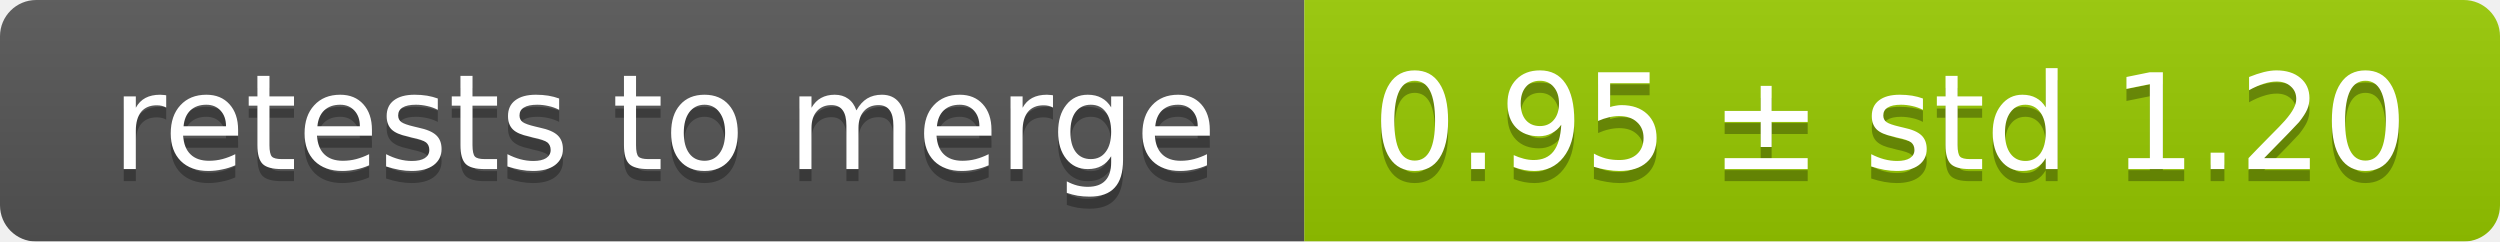
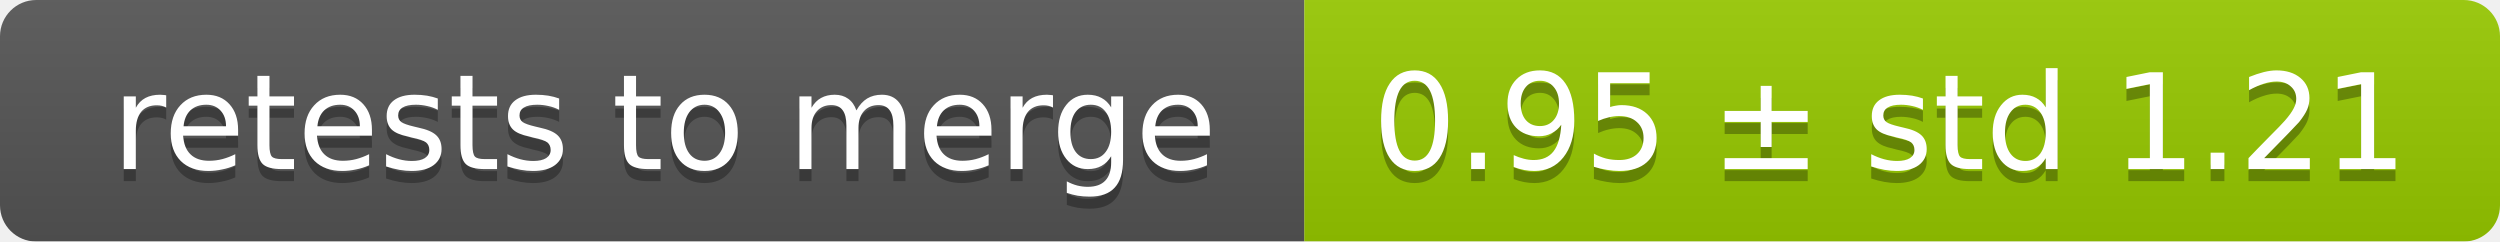
<svg xmlns="http://www.w3.org/2000/svg" width="207" height="20">
  <linearGradient id="smooth" x2="0" y2="100%">
    <stop offset="0" stop-color="#bbb" stop-opacity=".1" />
    <stop offset="1" stop-opacity=".1" />
  </linearGradient>
  <mask id="round">
    <rect width="207" height="20" rx="3" fill="#fff" />
  </mask>
  <g mask="url(#round)">
    <rect width="108" height="20" fill="#555" />
    <rect x="108" width="99" height="20" fill="#97ca00" />
    <rect width="207" height="20" fill="url(#smooth)" />
  </g>
  <g fill="#fff" text-anchor="middle" font-family="DejaVu Sans,Verdana,Geneva,sans-serif" font-size="11">
    <text x="55" y="15" fill="#010101" fill-opacity=".3">retests to merge</text>
    <text x="55" y="14">retests to merge</text>
-     <text x="156.5" y="15" fill="#010101" fill-opacity=".3">0.95 ± std 1.20</text>
-     <text x="156.5" y="14">0.95 ± std 1.20</text>
+     <text x="156.5" y="15" fill="#010101" fill-opacity=".3">0.95 ± std 1.21</text>
+     <text x="156.5" y="14">0.95 ± std 1.21</text>
  </g>
</svg>
